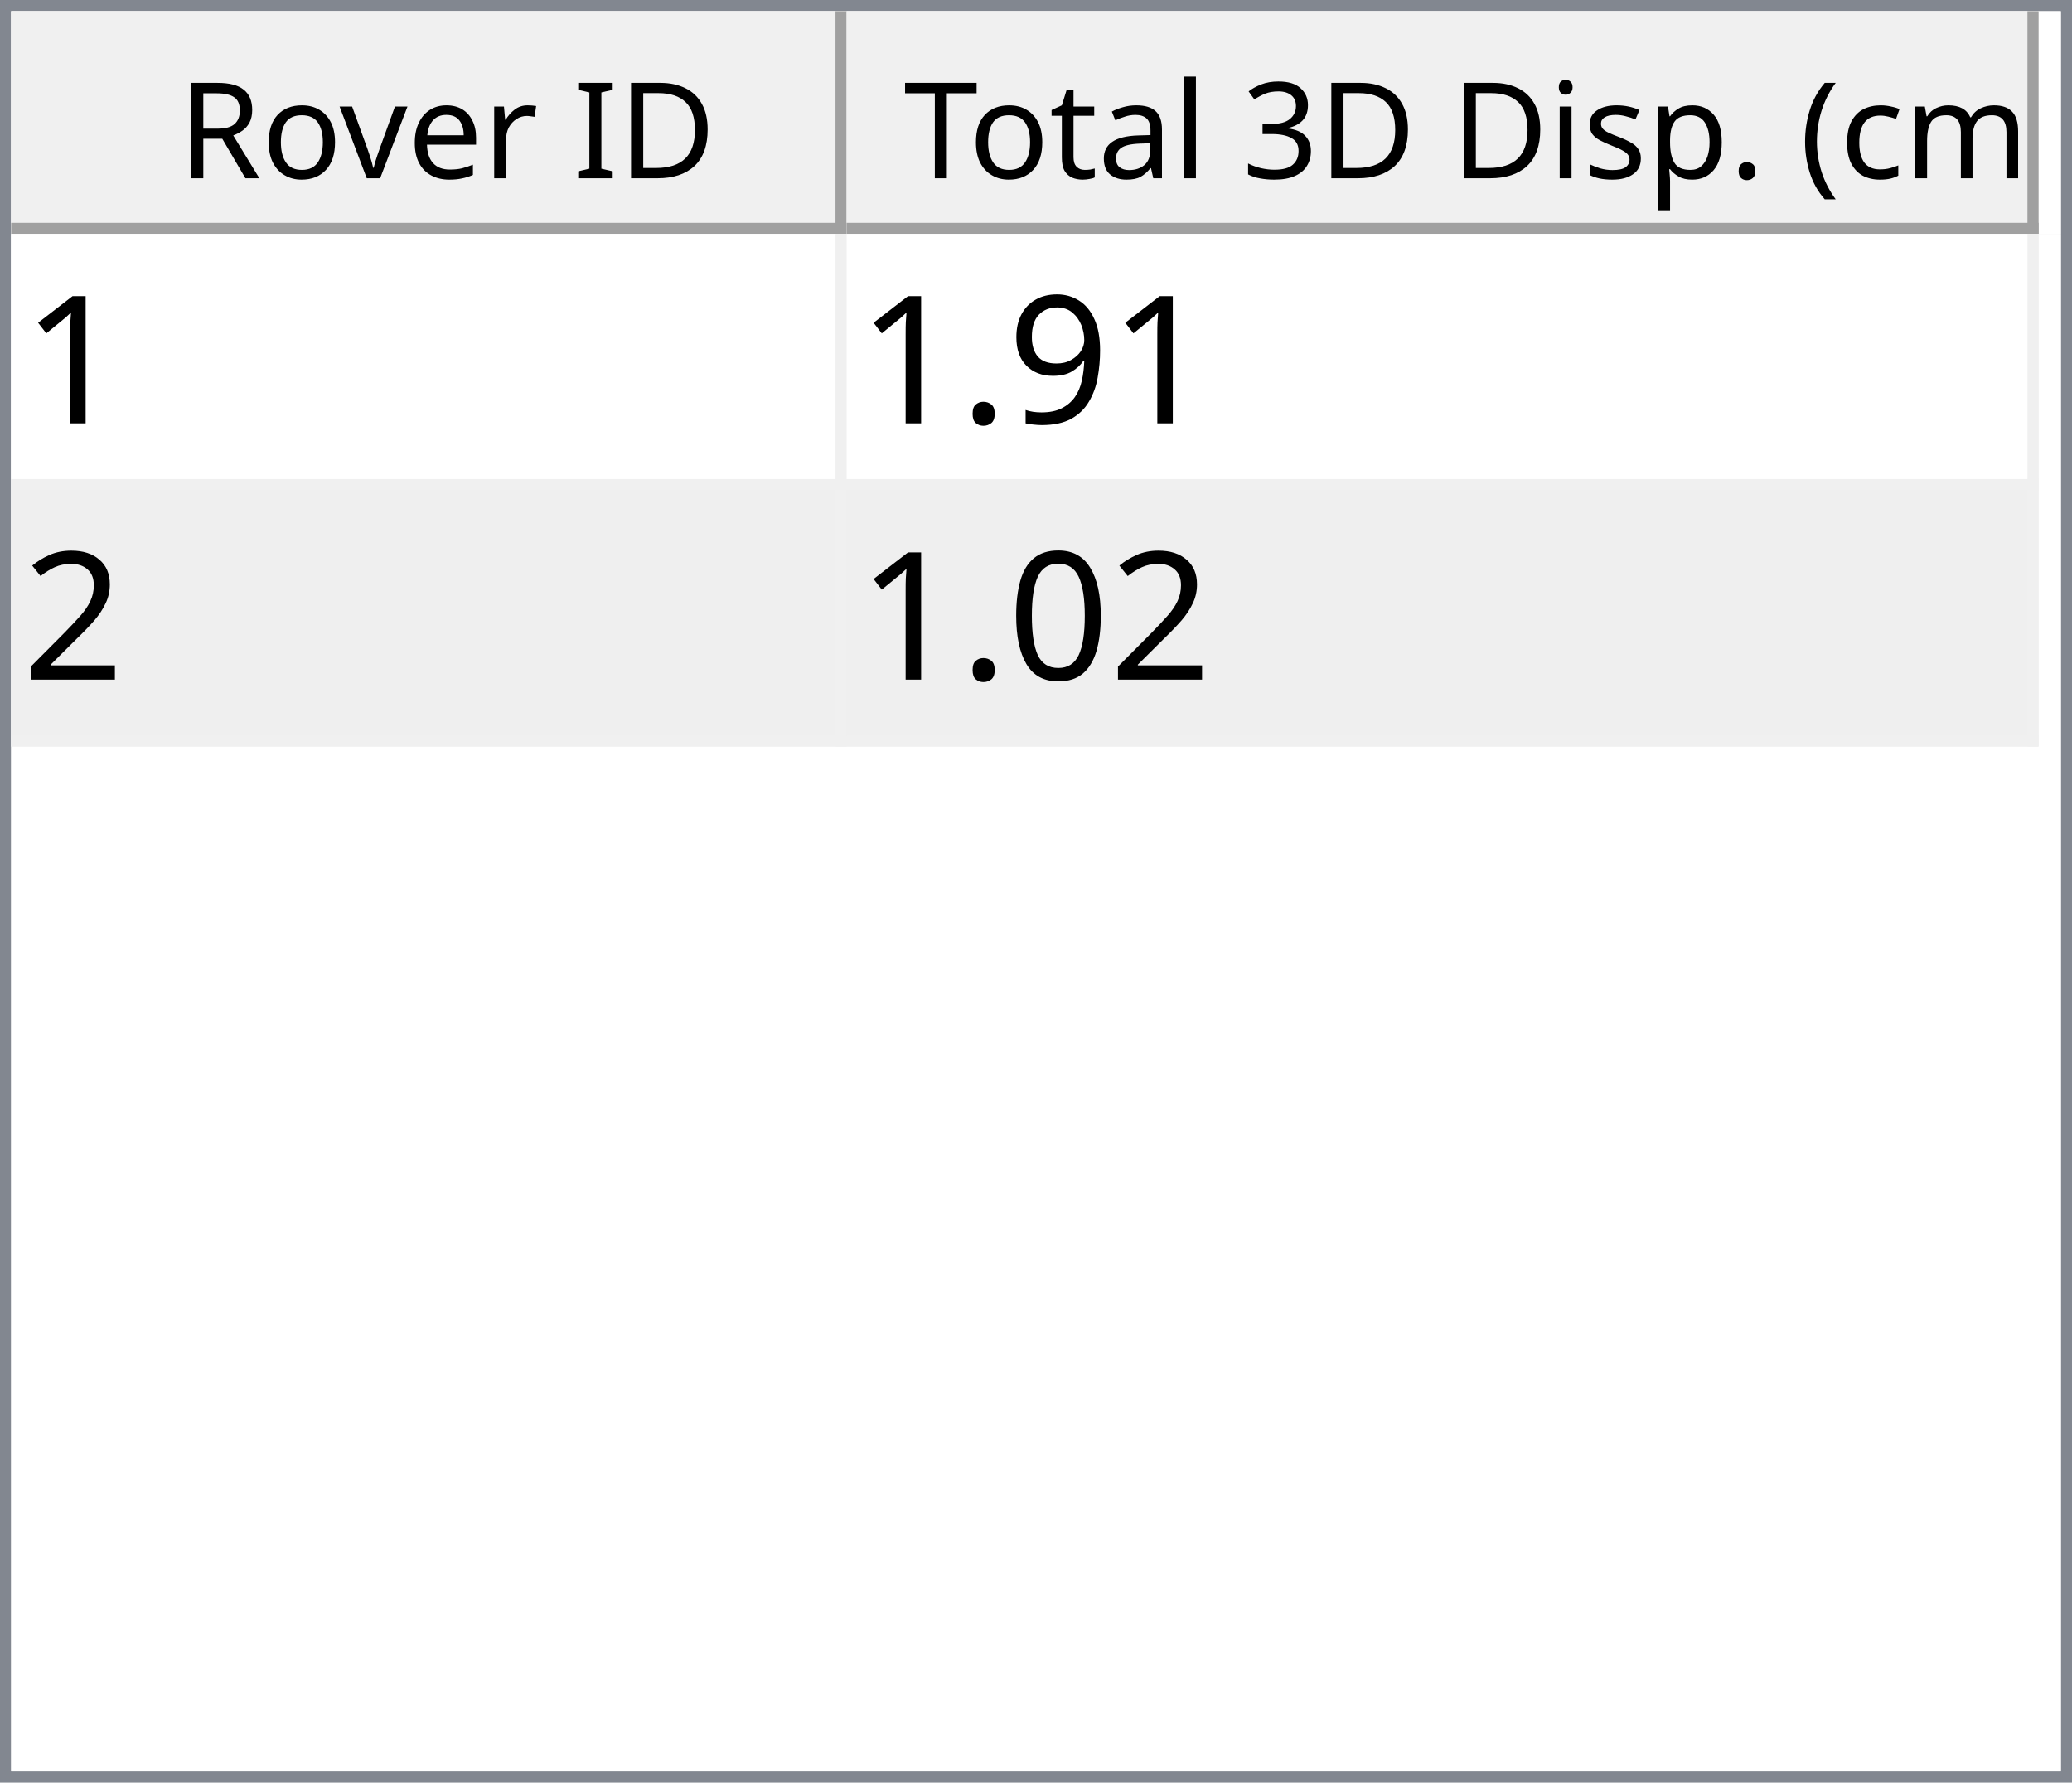
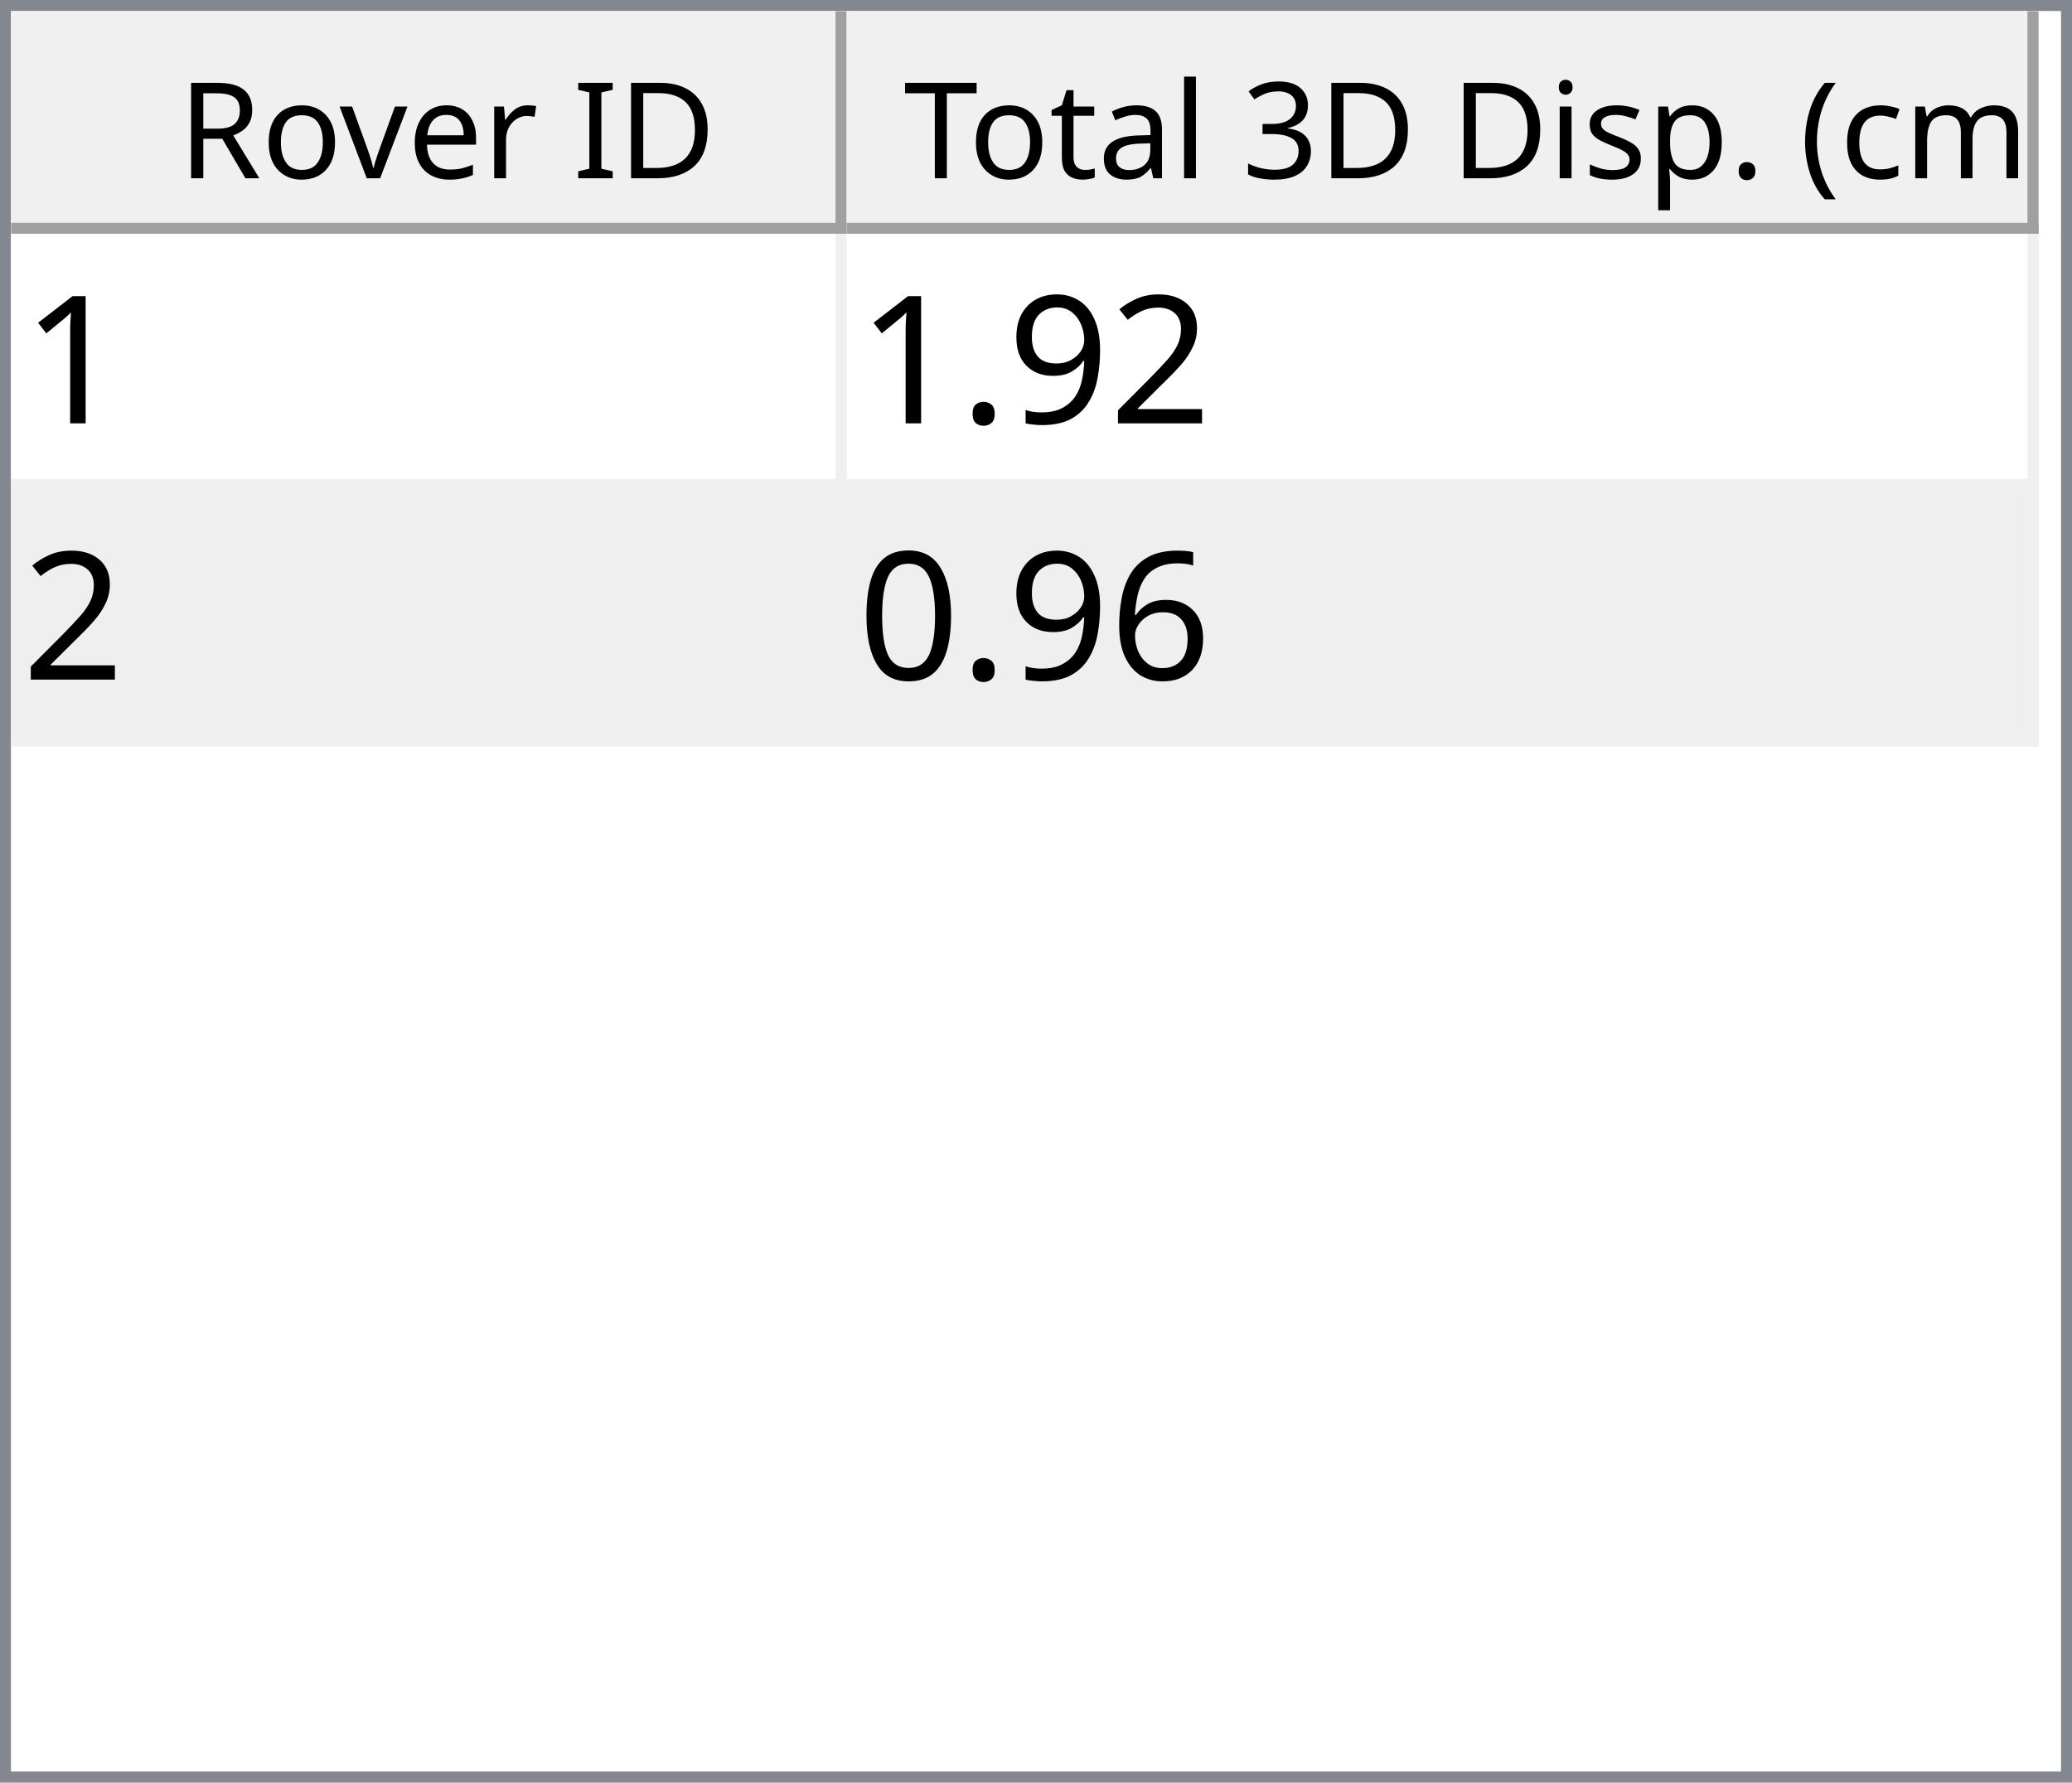
<svg xmlns="http://www.w3.org/2000/svg" style="fill-opacity:1; color-rendering:auto; color-interpolation:auto; text-rendering:auto; stroke:black; stroke-linecap:square; stroke-miterlimit:10; shape-rendering:auto; stroke-opacity:1; fill:black; stroke-dasharray:none; font-weight:normal; stroke-width:1; font-family:'Dialog'; font-style:normal; stroke-linejoin:miter; font-size:12px; stroke-dashoffset:0; image-rendering:auto;" width="186" height="160">
  <defs id="genericDefs" />
  <g>
    <defs id="defs1">
      <clipPath clipPathUnits="userSpaceOnUse" id="clipPath1">
        <path d="M0 0 L186 0 L186 160 L0 160 L0 0 Z" />
      </clipPath>
      <clipPath clipPathUnits="userSpaceOnUse" id="clipPath2">
        <path d="M0 0 L0 160 L186 160 L186 0 Z" />
      </clipPath>
      <clipPath clipPathUnits="userSpaceOnUse" id="clipPath3">
        <path d="M0 0 L0 20 L184 20 L184 0 Z" />
      </clipPath>
      <clipPath clipPathUnits="userSpaceOnUse" id="clipPath4">
        <path d="M0 0 L0 20 L75 20 L75 0 Z" />
      </clipPath>
      <clipPath clipPathUnits="userSpaceOnUse" id="clipPath5">
        <path d="M1 1 L1 19 L74 19 L74 1 Z" />
      </clipPath>
      <clipPath clipPathUnits="userSpaceOnUse" id="clipPath6">
        <path d="M0 0 L0 18 L73 18 L73 0 Z" />
      </clipPath>
      <clipPath clipPathUnits="userSpaceOnUse" id="clipPath7">
        <path d="M-0.5 -0.5 L-0.5 19.5 L74.5 19.5 L74.5 -0.5 Z" />
      </clipPath>
      <clipPath clipPathUnits="userSpaceOnUse" id="clipPath8">
        <path d="M0 0 L0 20 L107 20 L107 0 Z" />
      </clipPath>
      <clipPath clipPathUnits="userSpaceOnUse" id="clipPath9">
        <path d="M1 1 L1 19 L106 19 L106 1 Z" />
      </clipPath>
      <clipPath clipPathUnits="userSpaceOnUse" id="clipPath10">
        <path d="M0 0 L0 18 L105 18 L105 0 Z" />
      </clipPath>
      <clipPath clipPathUnits="userSpaceOnUse" id="clipPath11">
        <path d="M-0.5 -0.5 L-0.5 19.5 L106.5 19.5 L106.5 -0.5 Z" />
      </clipPath>
      <clipPath clipPathUnits="userSpaceOnUse" id="clipPath12">
        <path d="M0 0 L0 138 L184 138 L184 0 Z" />
      </clipPath>
      <clipPath clipPathUnits="userSpaceOnUse" id="clipPath13">
        <path d="M0 0 L0 46 L182 46 L182 0 Z" />
      </clipPath>
      <clipPath clipPathUnits="userSpaceOnUse" id="clipPath14">
        <path d="M-0.5 -0.5 L-0.5 45.5 L181.5 45.5 L181.5 -0.5 Z" />
      </clipPath>
      <clipPath clipPathUnits="userSpaceOnUse" id="clipPath15">
        <path d="M0 0 L0 22 L74 22 L74 0 Z" />
      </clipPath>
      <clipPath clipPathUnits="userSpaceOnUse" id="clipPath16">
        <path d="M0 0 L0 22 L106 22 L106 0 Z" />
      </clipPath>
      <font horiz-adv-x="64.551" id="font1">
        <font-face ascent="107.91" descent="25.098" units-per-em="100" style="font-style:normal; font-family:Segoe UI; font-weight:normal;" />
        <missing-glyph horiz-adv-x="64.551" d="M8.109 0 L8.109 68.266 L56.453 68.266 L56.453 0 L8.109 0 ZM15.328 7.234 L49.219 7.234 L49.219 61.031 L15.328 61.031 L15.328 7.234 Z" />
        <glyph unicode="D" horiz-adv-x="70.117" d="M9.188 0 L9.188 70.016 L28.516 70.016 Q65.531 70.016 65.531 35.891 Q65.531 19.672 55.25 9.836 Q44.969 0 27.734 0 L9.188 0 ZM17.391 62.594 L17.391 7.422 L27.828 7.422 Q41.609 7.422 49.273 14.797 Q56.938 22.172 56.938 35.688 Q56.938 62.594 28.328 62.594 L17.391 62.594 Z" />
        <glyph unicode="I" horiz-adv-x="26.611" d="M17.391 0 L9.188 0 L9.188 70.016 L17.391 70.016 L17.391 0 Z" />
        <glyph unicode=" " horiz-adv-x="27.393" d="" />
        <glyph unicode="r" horiz-adv-x="34.766" d="M34.188 41.891 Q32.078 43.5 28.125 43.5 Q23 43.5 19.555 38.672 Q16.109 33.844 16.109 25.484 L16.109 0 L8.109 0 L8.109 50 L16.109 50 L16.109 39.703 L16.312 39.703 Q18.016 44.969 21.531 47.922 Q25.047 50.875 29.391 50.875 Q32.516 50.875 34.188 50.203 L34.188 41.891 Z" />
        <glyph unicode="e" horiz-adv-x="52.295" d="M48.297 23 L12.984 23 Q13.188 14.656 17.484 10.109 Q21.781 5.562 29.297 5.562 Q37.75 5.562 44.828 11.141 L44.828 3.609 Q38.234 -1.172 27.391 -1.172 Q16.797 -1.172 10.742 5.641 Q4.688 12.453 4.688 24.812 Q4.688 36.469 11.305 43.82 Q17.922 51.172 27.734 51.172 Q37.547 51.172 42.922 44.828 Q48.297 38.484 48.297 27.203 L48.297 23 ZM40.094 29.781 Q40.047 36.719 36.75 40.578 Q33.453 44.438 27.594 44.438 Q21.922 44.438 17.969 40.383 Q14.016 36.328 13.094 29.781 L40.094 29.781 Z" />
        <glyph unicode="v" horiz-adv-x="47.9" d="M47.406 50 L27.484 0 L19.625 0 L0.688 50 L9.469 50 L22.172 13.672 Q23.578 9.672 23.922 6.688 L24.125 6.688 Q24.609 10.453 25.688 13.484 L38.969 50 L47.406 50 Z" />
        <glyph unicode="o" horiz-adv-x="58.594" d="M29 -1.172 Q17.922 -1.172 11.305 5.836 Q4.688 12.844 4.688 24.422 Q4.688 37.016 11.57 44.094 Q18.453 51.172 30.172 51.172 Q41.359 51.172 47.633 44.289 Q53.906 37.406 53.906 25.203 Q53.906 13.234 47.141 6.031 Q40.375 -1.172 29 -1.172 ZM29.594 44.438 Q21.875 44.438 17.383 39.188 Q12.891 33.938 12.891 24.703 Q12.891 15.828 17.43 10.695 Q21.969 5.562 29.594 5.562 Q37.359 5.562 41.531 10.594 Q45.703 15.625 45.703 24.906 Q45.703 34.281 41.531 39.359 Q37.359 44.438 29.594 44.438 Z" />
        <glyph unicode="R" horiz-adv-x="59.814" d="M59.375 0 L49.609 0 L37.891 19.625 Q36.281 22.359 34.766 24.289 Q33.25 26.219 31.664 27.438 Q30.078 28.656 28.25 29.219 Q26.422 29.781 24.125 29.781 L17.391 29.781 L17.391 0 L9.188 0 L9.188 70.016 L30.078 70.016 Q34.672 70.016 38.555 68.867 Q42.438 67.719 45.289 65.375 Q48.141 63.031 49.758 59.547 Q51.375 56.062 51.375 51.375 Q51.375 47.703 50.273 44.656 Q49.172 41.609 47.148 39.211 Q45.125 36.812 42.266 35.133 Q39.406 33.453 35.844 32.516 L35.844 32.328 Q37.594 31.547 38.891 30.547 Q40.188 29.547 41.359 28.18 Q42.531 26.812 43.68 25.078 Q44.828 23.344 46.234 21.047 L59.375 0 ZM17.391 62.594 L17.391 37.203 L28.516 37.203 Q31.594 37.203 34.203 38.133 Q36.812 39.062 38.719 40.797 Q40.625 42.531 41.703 45.047 Q42.781 47.562 42.781 50.688 Q42.781 56.297 39.141 59.445 Q35.5 62.594 28.609 62.594 L17.391 62.594 Z" />
        <glyph unicode=")" horiz-adv-x="30.176" d="M8.297 -15.922 L1.172 -15.922 Q16.406 2.344 16.406 26.812 Q16.406 51.469 1.078 70.016 L8.297 70.016 Q23.531 52.156 23.531 26.703 Q23.531 1.375 8.297 -15.922 Z" />
        <glyph unicode="m" horiz-adv-x="86.133" d="M79.109 0 L71.094 0 L71.094 28.719 Q71.094 37.016 68.531 40.727 Q65.969 44.438 59.906 44.438 Q54.781 44.438 51.195 39.75 Q47.609 35.062 47.609 28.516 L47.609 0 L39.594 0 L39.594 29.688 Q39.594 44.438 28.219 44.438 Q22.953 44.438 19.531 40.016 Q16.109 35.594 16.109 28.516 L16.109 0 L8.109 0 L8.109 50 L16.109 50 L16.109 42.094 L16.312 42.094 Q21.625 51.172 31.844 51.172 Q36.969 51.172 40.773 48.312 Q44.578 45.453 46 40.828 Q51.562 51.172 62.594 51.172 Q79.109 51.172 79.109 30.812 L79.109 0 Z" />
        <glyph unicode="c" horiz-adv-x="46.191" d="M42.188 2.297 Q36.422 -1.172 28.516 -1.172 Q17.828 -1.172 11.258 5.789 Q4.688 12.75 4.688 23.828 Q4.688 36.188 11.766 43.68 Q18.844 51.172 30.672 51.172 Q37.25 51.172 42.281 48.734 L42.281 40.531 Q36.719 44.438 30.375 44.438 Q22.703 44.438 17.797 38.945 Q12.891 33.453 12.891 24.516 Q12.891 15.719 17.508 10.641 Q22.125 5.562 29.891 5.562 Q36.422 5.562 42.188 9.906 L42.188 2.297 Z" />
        <glyph unicode="(" horiz-adv-x="30.176" d="M29.109 -15.922 L21.969 -15.922 Q6.844 1.375 6.844 26.703 Q6.844 52.156 21.969 70.016 L29.203 70.016 Q13.875 51.469 13.875 26.812 Q13.875 2.344 29.109 -15.922 Z" />
        <glyph unicode="." horiz-adv-x="21.68" d="M10.891 -1.078 Q8.641 -1.078 7.055 0.539 Q5.469 2.156 5.469 4.391 Q5.469 6.641 7.055 8.273 Q8.641 9.906 10.891 9.906 Q13.188 9.906 14.797 8.273 Q16.406 6.641 16.406 4.391 Q16.406 2.156 14.797 0.539 Q13.188 -1.078 10.891 -1.078 Z" />
        <glyph unicode="p" horiz-adv-x="58.789" d="M16.312 7.234 L16.109 7.234 L16.109 -23 L8.109 -23 L8.109 50 L16.109 50 L16.109 41.219 L16.312 41.219 Q22.219 51.172 33.594 51.172 Q43.266 51.172 48.688 44.461 Q54.109 37.75 54.109 26.469 Q54.109 13.922 48 6.375 Q41.891 -1.172 31.297 -1.172 Q21.578 -1.172 16.312 7.234 ZM16.109 27.391 L16.109 20.406 Q16.109 14.203 20.141 9.883 Q24.172 5.562 30.375 5.562 Q37.641 5.562 41.773 11.133 Q45.906 16.703 45.906 26.609 Q45.906 34.969 42.047 39.703 Q38.188 44.438 31.594 44.438 Q24.609 44.438 20.359 39.578 Q16.109 34.719 16.109 27.391 Z" />
        <glyph unicode="s" horiz-adv-x="42.432" d="M5.078 1.812 L5.078 10.406 Q11.625 5.562 19.484 5.562 Q30.031 5.562 30.031 12.594 Q30.031 14.594 29.125 15.992 Q28.219 17.391 26.68 18.461 Q25.141 19.531 23.07 20.383 Q21 21.234 18.609 22.172 Q15.281 23.484 12.766 24.828 Q10.25 26.172 8.57 27.859 Q6.891 29.547 6.031 31.695 Q5.172 33.844 5.172 36.719 Q5.172 40.234 6.789 42.945 Q8.406 45.656 11.086 47.484 Q13.766 49.312 17.211 50.242 Q20.656 51.172 24.312 51.172 Q30.812 51.172 35.938 48.922 L35.938 40.828 Q30.422 44.438 23.25 44.438 Q21 44.438 19.195 43.922 Q17.391 43.406 16.094 42.477 Q14.797 41.547 14.086 40.258 Q13.375 38.969 13.375 37.406 Q13.375 35.453 14.086 34.133 Q14.797 32.812 16.164 31.789 Q17.531 30.766 19.484 29.938 Q21.438 29.109 23.922 28.125 Q27.25 26.859 29.883 25.516 Q32.516 24.172 34.375 22.484 Q36.234 20.797 37.234 18.602 Q38.234 16.406 38.234 13.375 Q38.234 9.672 36.602 6.938 Q34.969 4.203 32.234 2.398 Q29.5 0.594 25.93 -0.289 Q22.359 -1.172 18.453 -1.172 Q10.75 -1.172 5.078 1.812 Z" />
        <glyph unicode="i" horiz-adv-x="24.219" d="M12.203 62.703 Q10.062 62.703 8.547 64.164 Q7.031 65.625 7.031 67.875 Q7.031 70.125 8.547 71.609 Q10.062 73.094 12.203 73.094 Q14.406 73.094 15.945 71.609 Q17.484 70.125 17.484 67.875 Q17.484 65.719 15.945 64.211 Q14.406 62.703 12.203 62.703 ZM16.109 0 L8.109 0 L8.109 50 L16.109 50 L16.109 0 Z" />
        <glyph unicode="3" horiz-adv-x="53.906" d="M46.531 19.828 Q46.531 15.094 44.75 11.211 Q42.969 7.328 39.719 4.57 Q36.469 1.812 31.93 0.297 Q27.391 -1.219 21.922 -1.219 Q11.922 -1.219 6 2.594 L6 11.188 Q13.094 5.609 22.219 5.609 Q25.875 5.609 28.828 6.539 Q31.781 7.469 33.906 9.227 Q36.031 10.984 37.18 13.477 Q38.328 15.969 38.328 19.094 Q38.328 32.812 18.797 32.812 L12.984 32.812 L12.984 39.594 L18.5 39.594 Q35.797 39.594 35.797 52.484 Q35.797 64.406 22.609 64.406 Q15.188 64.406 8.688 59.422 L8.688 67.188 Q15.375 71.188 24.609 71.188 Q29 71.188 32.57 69.969 Q36.141 68.75 38.68 66.555 Q41.219 64.359 42.609 61.281 Q44 58.203 44 54.5 Q44 40.672 30.031 36.719 L30.031 36.531 Q33.594 36.141 36.625 34.797 Q39.656 33.453 41.852 31.305 Q44.047 29.156 45.289 26.25 Q46.531 23.344 46.531 19.828 Z" />
        <glyph unicode="l" horiz-adv-x="24.219" d="M16.109 0 L8.109 0 L8.109 74.031 L16.109 74.031 L16.109 0 Z" />
        <glyph unicode="a" horiz-adv-x="50.879" d="M43.891 0 L35.891 0 L35.891 7.812 L35.688 7.812 Q30.469 -1.172 20.312 -1.172 Q12.844 -1.172 8.617 2.781 Q4.391 6.734 4.391 13.281 Q4.391 27.297 20.906 29.594 L35.891 31.688 Q35.891 44.438 25.594 44.438 Q16.547 44.438 9.281 38.281 L9.281 46.484 Q16.656 51.172 26.266 51.172 Q43.891 51.172 43.891 32.516 L43.891 0 ZM35.891 25.297 L23.828 23.641 Q18.266 22.859 15.43 20.875 Q12.594 18.891 12.594 13.875 Q12.594 10.203 15.211 7.883 Q17.828 5.562 22.172 5.562 Q28.125 5.562 32.008 9.742 Q35.891 13.922 35.891 20.312 L35.891 25.297 Z" />
        <glyph unicode="t" horiz-adv-x="33.887" d="M31.297 0.484 Q28.469 -1.078 23.828 -1.078 Q10.688 -1.078 10.688 13.578 L10.688 43.172 L2.094 43.172 L2.094 50 L10.688 50 L10.688 62.203 L18.703 64.797 L18.703 50 L31.297 50 L31.297 43.172 L18.703 43.172 L18.703 14.984 Q18.703 9.969 20.414 7.82 Q22.125 5.672 26.078 5.672 Q29.109 5.672 31.297 7.328 L31.297 0.484 Z" />
        <glyph unicode="T" horiz-adv-x="52.393" d="M50.594 62.594 L30.375 62.594 L30.375 0 L22.172 0 L22.172 62.594 L2 62.594 L2 70.016 L50.594 70.016 L50.594 62.594 Z" />
      </font>
      <font horiz-adv-x="75.0" id="font2">
        <font-face ascent="100.537" descent="21.973" units-per-em="100" style="font-style:normal; font-family:sans-serif; font-weight:normal;" />
        <missing-glyph horiz-adv-x="75.0" d="M12.5 0 L12.5 62.5 L62.5 62.5 L62.5 0 L12.5 0 ZM14.062 1.562 L60.938 1.562 L60.938 60.938 L14.062 60.938 L14.062 1.562 Z" />
        <glyph unicode="1" horiz-adv-x="55.615" d="M37.25 0 L28.469 0 L28.469 56 Q25.297 52.984 20.141 49.953 Q14.984 46.922 10.891 45.406 L10.891 53.906 Q18.266 57.375 23.781 62.305 Q29.297 67.234 31.594 71.875 L37.25 71.875 L37.25 0 Z" />
+         <glyph unicode="2" horiz-adv-x="55.615" d="M50.344 8.453 L50.344 0 L3.031 0 Q2.938 3.172 4.047 6.109 Q5.859 10.938 9.836 15.625 Q13.812 20.312 21.344 26.469 Q33.016 36.031 37.117 41.625 Q41.219 47.219 41.219 52.203 Q41.219 57.422 37.477 61.008 Q33.734 64.594 27.734 64.594 Q21.391 64.594 17.578 60.789 Q13.766 56.984 13.719 50.25 L4.688 51.172 Q5.609 61.281 11.664 66.578 Q17.719 71.875 27.938 71.875 Q38.234 71.875 44.242 66.164 Q50.25 60.453 50.25 52 Q50.25 47.703 48.492 43.555 Q46.734 39.406 42.656 34.812 Q38.578 30.219 29.109 22.219 Q21.188 15.578 18.945 13.211 Q16.703 10.844 15.234 8.453 L50.344 8.453 Z" />
        <glyph unicode="9" horiz-adv-x="55.615" d="M5.469 16.547 L13.922 17.328 Q14.984 11.375 18.016 8.688 Q21.047 6 25.781 6 Q29.828 6 32.883 7.859 Q35.938 9.719 37.891 12.82 Q39.844 15.922 41.164 21.195 Q42.484 26.469 42.484 31.938 Q42.484 32.516 42.438 33.688 Q39.797 29.5 35.234 26.883 Q30.672 24.266 25.344 24.266 Q16.453 24.266 10.305 30.711 Q4.156 37.156 4.156 47.703 Q4.156 58.594 10.578 65.234 Q17 71.875 26.656 71.875 Q33.641 71.875 39.43 68.117 Q45.219 64.359 48.219 57.398 Q51.219 50.438 51.219 37.25 Q51.219 23.531 48.242 15.406 Q45.266 7.281 39.383 3.031 Q33.5 -1.219 25.594 -1.219 Q17.188 -1.219 11.867 3.445 Q6.547 8.109 5.469 16.547 ZM41.453 48.141 Q41.453 55.719 37.43 60.156 Q33.406 64.594 27.734 64.594 Q21.875 64.594 17.531 59.812 Q13.188 55.031 13.188 47.406 Q13.188 40.578 17.312 36.305 Q21.438 32.031 27.484 32.031 Q33.594 32.031 37.523 36.305 Q41.453 40.578 41.453 48.141 Z" />
        <glyph unicode="." horiz-adv-x="27.783" d="M9.078 0 L9.078 10.016 L19.094 10.016 L19.094 0 L9.078 0 Z" />
-         <glyph unicode="2" horiz-adv-x="55.615" d="M50.344 8.453 L50.344 0 L3.031 0 Q2.938 3.172 4.047 6.109 Q5.859 10.938 9.836 15.625 Q13.812 20.312 21.344 26.469 Q33.016 36.031 37.117 41.625 Q41.219 47.219 41.219 52.203 Q41.219 57.422 37.477 61.008 Q33.734 64.594 27.734 64.594 Q21.391 64.594 17.578 60.789 Q13.766 56.984 13.719 50.25 L4.688 51.172 Q5.609 61.281 11.664 66.578 Q17.719 71.875 27.938 71.875 Q38.234 71.875 44.242 66.164 Q50.25 60.453 50.25 52 Q50.25 47.703 48.492 43.555 Q46.734 39.406 42.656 34.812 Q38.578 30.219 29.109 22.219 Q21.188 15.578 18.945 13.211 Q16.703 10.844 15.234 8.453 L50.344 8.453 Z" />
+         <glyph unicode="6" horiz-adv-x="55.615" d="M49.75 54.047 L41.016 53.375 Q39.844 58.547 37.703 60.891 Q34.125 64.656 28.906 64.656 Q24.703 64.656 21.531 62.312 Q17.391 59.281 14.992 53.469 Q12.594 47.656 12.5 36.922 Q15.672 41.75 20.266 44.094 Q24.859 46.438 29.891 46.438 Q38.672 46.438 44.852 39.969 Q51.031 33.5 51.031 23.25 Q51.031 16.5 48.125 10.719 Q45.219 4.938 40.141 1.859 Q35.062 -1.219 28.609 -1.219 Q17.625 -1.219 10.695 6.859 Q3.766 14.938 3.766 33.5 Q3.766 54.25 11.422 63.672 Q18.109 71.875 29.438 71.875 Q37.891 71.875 43.289 67.141 Q48.688 62.406 49.75 54.047 ZM13.875 23.188 Q13.875 18.656 15.797 14.508 Q17.719 10.359 21.188 8.18 Q24.656 6 28.469 6 Q34.031 6 38.039 10.492 Q42.047 14.984 42.047 22.703 Q42.047 30.125 38.086 34.398 Q34.125 38.672 28.125 38.672 Q22.172 38.672 18.023 34.398 Q13.875 30.125 13.875 23.188 Z" />
        <glyph unicode="0" horiz-adv-x="55.615" d="M4.156 35.297 Q4.156 48 6.766 55.742 Q9.375 63.484 14.523 67.68 Q19.672 71.875 27.484 71.875 Q33.25 71.875 37.594 69.555 Q41.938 67.234 44.773 62.867 Q47.609 58.5 49.219 52.227 Q50.828 45.953 50.828 35.297 Q50.828 22.703 48.242 14.969 Q45.656 7.234 40.508 3.008 Q35.359 -1.219 27.484 -1.219 Q17.141 -1.219 11.234 6.203 Q4.156 15.141 4.156 35.297 ZM13.188 35.297 Q13.188 17.672 17.312 11.836 Q21.438 6 27.484 6 Q33.547 6 37.672 11.859 Q41.797 17.719 41.797 35.297 Q41.797 52.984 37.672 58.789 Q33.547 64.594 27.391 64.594 Q21.344 64.594 17.719 59.469 Q13.188 52.938 13.188 35.297 Z" />
      </font>
    </defs>
    <g style="fill:white; stroke:white;">
      <rect x="0" y="0" width="186" style="clip-path:url(#clipPath1); stroke:none;" height="160" />
    </g>
    <g style="fill:white; text-rendering:optimizeSpeed; color-rendering:optimizeSpeed; image-rendering:optimizeSpeed; shape-rendering:crispEdges; stroke:white; color-interpolation:sRGB;">
      <rect x="0" width="186" height="160" y="0" style="stroke:none;" />
      <path style="stroke:none;" d="M0 160 L186 160 L186 0 L0 0 Z" />
    </g>
    <g style="fill:rgb(240,240,240); font-family:'Segoe UI'; stroke:rgb(240,240,240);">
      <rect x="0" y="0" width="186" style="clip-path:url(#clipPath2); stroke:none;" height="160" />
    </g>
    <g style="fill:rgb(130,135,144); font-family:'Segoe UI'; stroke:rgb(130,135,144);">
      <path d="M0 0 L186 0 L186 160 L0 160 L0 0 ZM1 1 L185 1 L185 159 L1 159 L1 1 Z" style="fill-rule:evenodd; clip-path:url(#clipPath2); stroke:none;" />
    </g>
    <g style="fill:white; font-family:'Segoe UI'; stroke:white;" transform="translate(1,1)">
      <rect x="0" y="0" width="184" style="clip-path:url(#clipPath3); stroke:none;" height="20" />
    </g>
    <g style="fill:rgb(240,240,240); font-family:'Segoe UI'; stroke:rgb(240,240,240);" transform="translate(1,1)">
      <rect x="0" y="0" width="75" style="clip-path:url(#clipPath4); stroke:none;" height="20" />
    </g>
    <g style="font-family:'Segoe UI';" transform="translate(2,2)">
      <text x="14" xml:space="preserve" y="14" style="clip-path:url(#clipPath6); stroke:none;">Rover ID</text>
    </g>
    <g style="fill:rgb(160,160,160); font-family:'Segoe UI'; stroke:rgb(160,160,160); stroke-linejoin:bevel;" transform="translate(1.5,1.5)">
      <line x1="74" x2="74" y1="0" style="fill:none; clip-path:url(#clipPath7);" y2="19" />
    </g>
    <g style="fill:rgb(160,160,160); font-family:'Segoe UI'; stroke:rgb(160,160,160); stroke-linejoin:bevel;" transform="matrix(1,0,0,1,1,1) translate(0.5,0.5)">
      <line x1="0" x2="74" y1="19" style="fill:none; clip-path:url(#clipPath7);" y2="19" />
    </g>
    <g style="fill:rgb(240,240,240); font-family:'Segoe UI'; stroke:rgb(240,240,240);" transform="translate(76,1)">
      <rect x="0" y="0" width="107" style="clip-path:url(#clipPath8); stroke:none;" height="20" />
    </g>
    <g style="font-family:'Segoe UI';" transform="translate(77,2)">
      <text x="1" xml:space="preserve" y="14" style="clip-path:url(#clipPath10); stroke:none;"> Total 3D Disp. (cm)</text>
    </g>
    <g style="fill:rgb(160,160,160); font-family:'Segoe UI'; stroke:rgb(160,160,160); stroke-linejoin:bevel;" transform="translate(76.5,1.5)">
      <line x1="106" x2="106" y1="0" style="fill:none; clip-path:url(#clipPath11);" y2="19" />
    </g>
    <g style="fill:rgb(160,160,160); font-family:'Segoe UI'; stroke:rgb(160,160,160); stroke-linejoin:bevel;" transform="matrix(1,0,0,1,76,1) translate(0.5,0.5)">
      <line x1="0" x2="106" y1="19" style="fill:none; clip-path:url(#clipPath11);" y2="19" />
    </g>
    <g style="fill:white; font-family:'Segoe UI'; stroke:white;" transform="translate(1,21)">
      <rect x="0" y="0" width="184" style="clip-path:url(#clipPath12); stroke:none;" height="138" />
    </g>
    <g style="fill:rgb(240,240,240); font-size:16px; font-family:sans-serif; stroke:rgb(240,240,240);" transform="translate(1,21)">
      <rect x="0" y="0" width="182" style="clip-path:url(#clipPath13); stroke:none;" height="46" />
      <line transform="translate(0.5,0.5)" x1="0" x2="181" y1="22" style="clip-path:url(#clipPath14); fill:none; stroke-linejoin:bevel;" y2="22" />
    </g>
    <g transform="matrix(1,0,0,1,1,21) translate(0.5,0.5)" style="fill:rgb(240,240,240); font-size:16px; font-family:sans-serif; stroke:rgb(240,240,240); stroke-linejoin:bevel;">
      <line x1="0" x2="181" y1="45" style="fill:none; clip-path:url(#clipPath14);" y2="45" />
    </g>
    <g transform="matrix(1,0,0,1,1,21) translate(0.5,0.5)" style="fill:rgb(240,240,240); font-size:16px; font-family:sans-serif; stroke:rgb(240,240,240); stroke-linejoin:bevel;">
      <line x1="74" x2="74" y1="0" style="fill:none; clip-path:url(#clipPath14);" y2="45" />
    </g>
    <g transform="matrix(1,0,0,1,1,21) translate(0.5,0.5)" style="fill:rgb(240,240,240); font-size:16px; font-family:sans-serif; stroke:rgb(240,240,240); stroke-linejoin:bevel;">
      <line x1="181" x2="181" y1="0" style="fill:none; clip-path:url(#clipPath14);" y2="45" />
    </g>
    <g style="fill:white; font-size:16px; font-family:sans-serif; stroke:white;" transform="matrix(1,0,0,1,1,21)">
      <rect x="0" y="0" width="74" style="clip-path:url(#clipPath15); stroke:none;" height="22" />
      <text x="1" y="17" style="fill:black; clip-path:url(#clipPath15); stroke:none;" xml:space="preserve">1</text>
    </g>
    <g style="fill:white; font-size:16px; font-family:sans-serif; stroke:white;" transform="matrix(1,0,0,1,1,21) translate(75,0)">
      <rect x="0" y="0" width="106" style="clip-path:url(#clipPath16); stroke:none;" height="22" />
-       <text x="1" y="17" style="fill:black; clip-path:url(#clipPath16); stroke:none;" xml:space="preserve">1.91</text>
+       <text x="1" y="17" style="fill:black; clip-path:url(#clipPath16); stroke:none;" xml:space="preserve">1.92</text>
    </g>
    <g style="fill:rgb(239,239,239); font-size:16px; font-family:sans-serif; stroke:rgb(239,239,239);" transform="matrix(1,0,0,1,1,21) translate(0,23)">
      <rect x="0" y="0" width="74" style="clip-path:url(#clipPath15); stroke:none;" height="22" />
      <text x="1" y="17" style="fill:black; clip-path:url(#clipPath15); stroke:none;" xml:space="preserve">2</text>
    </g>
    <g style="fill:rgb(239,239,239); font-size:16px; font-family:sans-serif; stroke:rgb(239,239,239);" transform="matrix(1,0,0,1,1,21) translate(75,23)">
      <rect x="0" y="0" width="106" style="clip-path:url(#clipPath16); stroke:none;" height="22" />
-       <text x="1" y="17" style="fill:black; clip-path:url(#clipPath16); stroke:none;" xml:space="preserve">1.02</text>
+       <text x="1" y="17" style="fill:black; clip-path:url(#clipPath16); stroke:none;" xml:space="preserve">0.96</text>
    </g>
  </g>
</svg>
